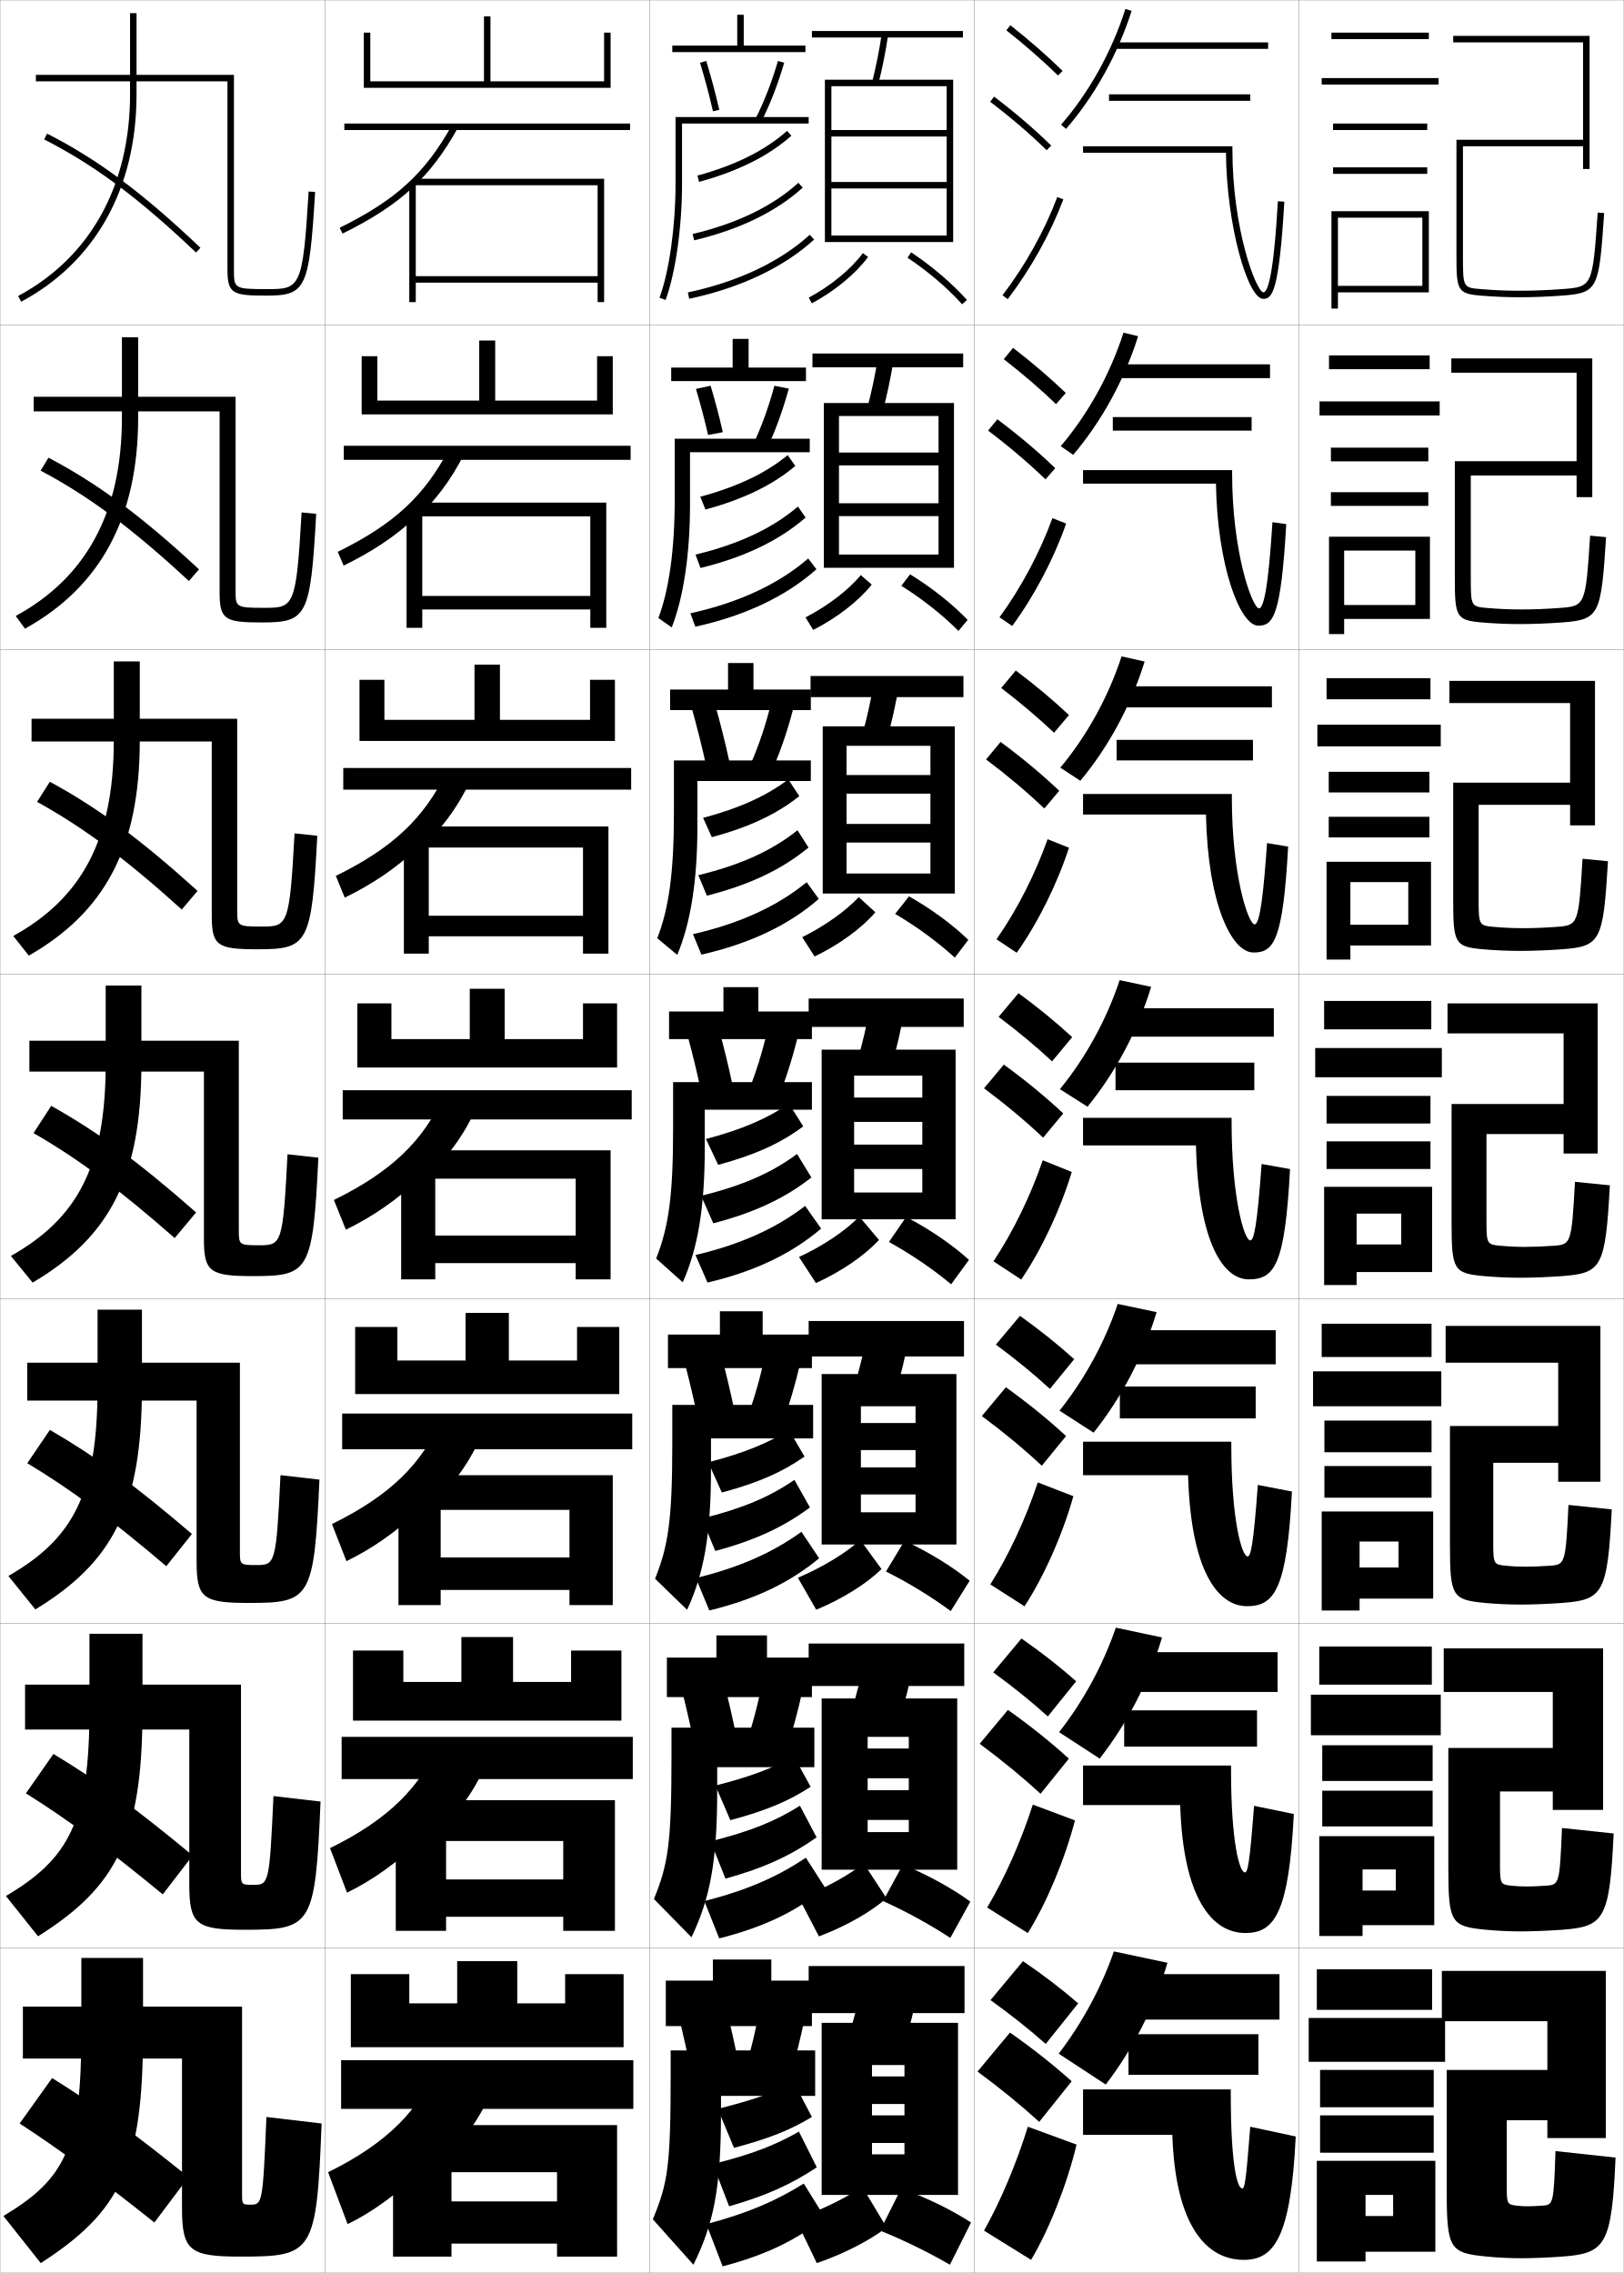
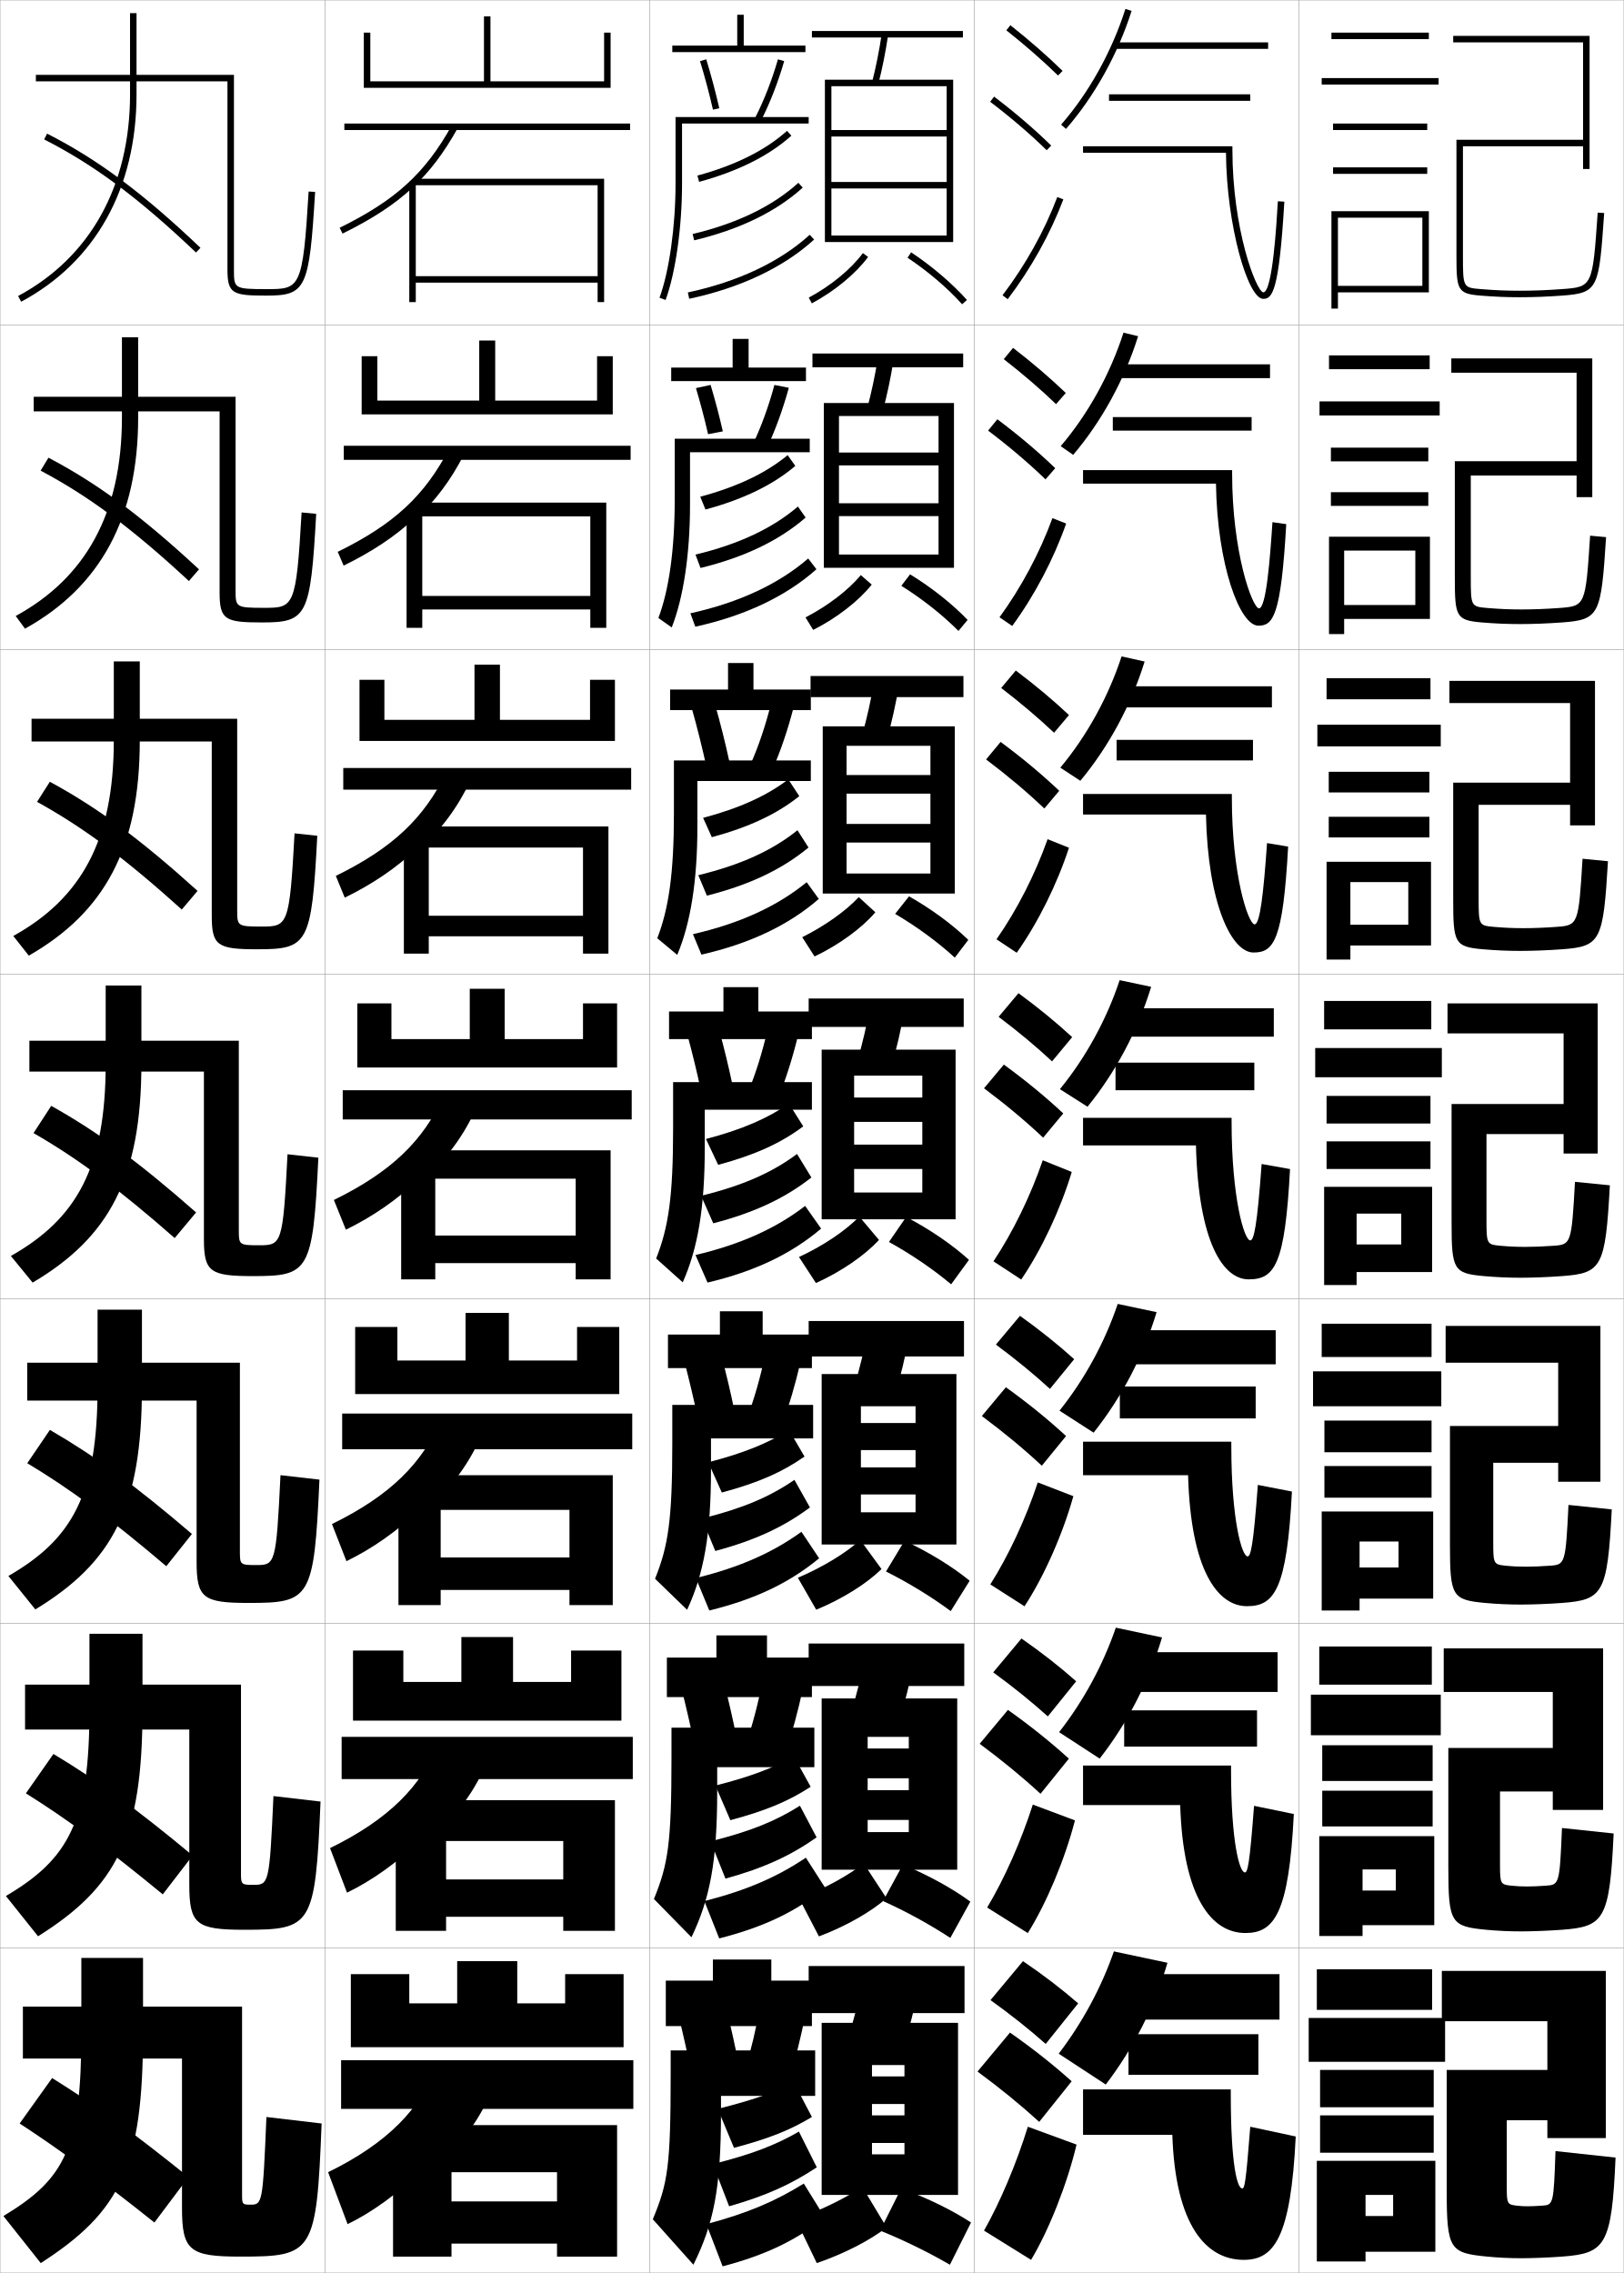
<svg xmlns="http://www.w3.org/2000/svg" width="500.1" height="700.1" viewBox="0 0 500.1 700.1" overflow="visible" enable-background="new 0 0 500.1 700.1" xml:space="preserve">
  <g id="glyphs">
    <g>
      <rect x="0.05" y="0.05" fill="none" stroke="#999999" stroke-width="0.1" width="100" height="100" />
      <rect x="400.05" y="0.05" fill="none" stroke="#999999" stroke-width="0.1" width="100" height="100" />
      <rect x="100.05" y="0.05" fill="none" stroke="#999999" stroke-width="0.1" width="100" height="100" />
      <rect x="200.05" y="0.05" fill="none" stroke="#999999" stroke-width="0.1" width="100" height="100" />
      <rect x="300.05" y="0.05" fill="none" stroke="#999999" stroke-width="0.1" width="100" height="100" />
      <rect x="0.05" y="100.05" fill="none" stroke="#999999" stroke-width="0.1" width="100" height="100" />
      <rect x="400.05" y="100.05" fill="none" stroke="#999999" stroke-width="0.1" width="100" height="100" />
      <rect x="100.05" y="100.05" fill="none" stroke="#999999" stroke-width="0.1" width="100" height="100" />
      <rect x="200.05" y="100.05" fill="none" stroke="#999999" stroke-width="0.1" width="100" height="100" />
      <rect x="300.05" y="100.05" fill="none" stroke="#999999" stroke-width="0.1" width="100" height="100" />
      <rect x="0.05" y="200.05" fill="none" stroke="#999999" stroke-width="0.1" width="100" height="100" />
      <rect x="400.05" y="200.05" fill="none" stroke="#999999" stroke-width="0.1" width="100" height="100" />
      <rect x="100.05" y="200.05" fill="none" stroke="#999999" stroke-width="0.1" width="100" height="100" />
      <rect x="200.05" y="200.05" fill="none" stroke="#999999" stroke-width="0.1" width="100" height="100" />
      <rect x="300.05" y="200.05" fill="none" stroke="#999999" stroke-width="0.1" width="100" height="100" />
      <rect x="0.05" y="300.05" fill="none" stroke="#999999" stroke-width="0.1" width="100" height="100" />
      <rect x="400.05" y="300.05" fill="none" stroke="#999999" stroke-width="0.1" width="100" height="100" />
      <rect x="100.05" y="300.05" fill="none" stroke="#999999" stroke-width="0.1" width="100" height="100" />
      <rect x="200.05" y="300.05" fill="none" stroke="#999999" stroke-width="0.1" width="100" height="100" />
      <rect x="300.05" y="300.05" fill="none" stroke="#999999" stroke-width="0.1" width="100" height="100" />
      <rect x="0.05" y="400.05" fill="none" stroke="#999999" stroke-width="0.1" width="100" height="100" />
      <rect x="400.05" y="400.05" fill="none" stroke="#999999" stroke-width="0.1" width="100" height="100" />
      <rect x="100.05" y="400.05" fill="none" stroke="#999999" stroke-width="0.1" width="100" height="100" />
      <rect x="200.05" y="400.05" fill="none" stroke="#999999" stroke-width="0.1" width="100" height="100" />
      <rect x="300.05" y="400.05" fill="none" stroke="#999999" stroke-width="0.1" width="100" height="100" />
      <rect x="0.05" y="500.05" fill="none" stroke="#999999" stroke-width="0.1" width="100" height="100" />
      <rect x="400.05" y="500.05" fill="none" stroke="#999999" stroke-width="0.1" width="100" height="100" />
      <rect x="100.05" y="500.05" fill="none" stroke="#999999" stroke-width="0.1" width="100" height="100" />
      <rect x="200.05" y="500.05" fill="none" stroke="#999999" stroke-width="0.1" width="100" height="100" />
      <rect x="300.05" y="500.05" fill="none" stroke="#999999" stroke-width="0.1" width="100" height="100" />
      <rect x="0.05" y="600.05" fill="none" stroke="#999999" stroke-width="0.1" width="100" height="100" />
      <rect x="400.05" y="600.05" fill="none" stroke="#999999" stroke-width="0.1" width="100" height="100" />
      <rect x="100.05" y="600.05" fill="none" stroke="#999999" stroke-width="0.1" width="100" height="100" />
      <rect x="200.05" y="600.05" fill="none" stroke="#999999" stroke-width="0.1" width="100" height="100" />
      <rect x="300.05" y="600.05" fill="none" stroke="#999999" stroke-width="0.1" width="100" height="100" />
    </g>
    <path d="M58.05,670.55c-17.313-13.952-28.869-22.335-42-30.5l-10,14     c12.104,7.897,24.414,16.893,41.5,30.5L58.05,670.55z" />
    <path d="M59.331,571.512c-17.405-14.455-29.315-23.14-42.873-31.277l-8.485,12.13     c12.602,7.874,25.054,17.02,42.157,31.113L59.331,571.512z" />
    <path d="M59.112,472.475c-17.496-14.959-29.761-23.944-43.745-32.055l-6.969,10.26     c13.099,7.849,25.693,17.146,42.814,31.726L59.112,472.475z" />
    <g>
      <g>
        <path d="M13.596,42.94c15.504,7.911,29.053,18.003,46.766,34.834l1.377-1.449       c-17.861-16.974-31.546-27.162-47.234-35.166L13.596,42.94z" />
      </g>
      <path d="M61.29,175.362c-17.77-16.47-31.1-26.358-46.362-34.388l-2.423,3.984      c14.868,7.882,28.146,17.759,45.667,34.002L61.29,175.362z" />
      <path d="M60.842,274.4c-17.678-15.966-30.653-25.553-45.49-33.61l-3.938,6.188      c14.232,7.853,27.239,17.515,44.569,33.17L60.842,274.4z" />
      <path d="M60.394,373.438c-17.587-15.463-30.207-24.749-44.617-32.833l-5.453,8.391      c13.597,7.824,26.332,17.271,43.471,32.338L60.394,373.438z" />
    </g>
    <g>
      <g>
        <polygon points="114.05,10.05 112.05,10.05 112.05,27.05 188.05,27.05        188.05,10.05 186.05,10.05 186.05,25.05 151.05,25.05 151.05,5.05        149.05,5.05 149.05,25.05 114.05,25.05 " />
        <rect x="106.05" y="38.05" width="88" height="2" />
        <path d="M127.05,57.807c5.4-5.027,9.735-10.844,13.873-18.271l-1.746-0.973       C130.921,53.38,121.875,61.646,104.608,70.152l0.883,1.794       C114.544,67.487,121.384,63.081,127.05,57.807L127.05,57.807z" />
        <polygon points="128.05,57.05 184.05,57.05 184.05,85.05 128.05,85.05        128.05,87.05 184.05,87.05 184.05,93.05 186.05,93.05 186.05,55.05        128.05,55.05 126.05,57.05 126.05,93.05 128.05,93.05 " />
      </g>
      <g>
        <polygon points="188.716,127.633 188.716,109.716 183.883,109.716 183.883,123.383        152.508,123.383 152.508,104.883 147.591,104.883 147.591,123.383 116.216,123.383        116.216,109.716 111.383,109.716 111.383,127.633 " />
        <rect x="105.883" y="137.3" width="88.333" height="4.333" />
        <path d="M138.322,138.228c-7.587,14.474-16.896,23.178-34.307,31.741l1.819,4.245       c8.773-4.309,15.794-8.928,21.966-14.7v0.5       c6.261-5.673,11.077-12.189,15.061-19.976L138.322,138.228z" />
        <polygon points="181.8,193.383 186.716,193.383 186.716,154.799 127.549,154.799        125.216,157.133 125.216,193.383 130.049,193.383 130.049,159.05 181.8,159.05        181.8,183.549 130.049,183.549 130.049,187.716 181.8,187.716 " />
      </g>
      <g>
        <polygon points="189.383,228.216 189.383,209.383 181.716,209.383 181.716,221.716        153.967,221.716 153.967,204.717 146.133,204.717 146.133,221.716 118.383,221.716        118.383,209.383 110.717,209.383 110.717,228.216 " />
        <rect x="105.717" y="236.55" width="88.667" height="6.667" />
        <path d="M137.468,237.892c-6.918,14.131-16.489,23.274-34.045,31.892l2.755,6.697       c8.494-4.159,15.696-8.991,22.373-15.26v1       c7.123-6.32,12.418-13.535,16.249-21.681L137.468,237.892z" />
        <polygon points="179.55,293.716 187.383,293.716 187.383,254.55 127.05,254.55        124.383,257.216 124.383,293.716 132.05,293.716 132.05,261.05 179.55,261.05        179.55,282.05 132.05,282.05 132.05,288.383 179.55,288.383 " />
      </g>
      <g>
        <polygon points="190.05,328.8 190.05,309.05 179.55,309.05 179.55,320.05        155.425,320.05 155.425,304.55 144.675,304.55 144.675,320.05 120.55,320.05        120.55,309.05 110.05,309.05 110.05,328.8 " />
        <rect x="105.55" y="335.8" width="89" height="9" />
        <path d="M136.613,337.557c-6.249,13.788-16.083,23.37-33.784,32.044l3.691,9.147       c8.214-4.009,15.597-9.054,22.779-15.819v1.5       c7.984-6.966,13.76-14.881,17.437-23.386L136.613,337.557z" />
        <polygon points="177.3,394.05 188.05,394.05 188.05,354.3 126.55,354.3        123.55,357.3 123.55,394.05 134.05,394.05 134.05,363.05 177.3,363.05        177.3,380.55 134.05,380.55 134.05,389.05 177.3,389.05 " />
      </g>
      <g>
        <polygon points="190.716,429.383 190.716,408.716 177.716,408.716 177.716,419.05        156.716,419.05 156.716,404.383 143.383,404.383 143.383,419.05 122.383,419.05        122.383,408.716 109.383,408.716 109.383,429.383 " />
        <rect x="105.383" y="435.383" width="89.333" height="11" />
        <path d="M135.758,437.221c-5.58,13.445-15.676,23.467-33.523,32.196l4.461,11.432       c7.935-3.858,15.499-9.116,23.187-16.38v2       c8.846-7.611,15.102-16.227,18.624-25.091L135.758,437.221z" />
        <polygon points="175.383,494.383 188.716,494.383 188.716,454.383 126.049,454.383        122.716,457.716 122.716,494.383 135.716,494.383 135.716,465.05 175.383,465.05        175.383,479.716 135.716,479.716 135.716,489.717 175.383,489.717 " />
      </g>
      <g>
        <polygon points="191.383,529.967 191.383,508.383 175.883,508.383 175.883,518.05        158.008,518.05 158.008,504.217 142.092,504.217 142.092,518.05 124.216,518.05        124.216,508.383 108.716,508.383 108.716,529.967 " />
        <rect x="105.216" y="534.967" width="89.667" height="13" />
        <path d="M134.904,536.886c-4.911,13.102-15.27,23.562-33.261,32.348l5.23,13.716       c7.654-3.708,15.399-9.179,23.593-16.939v2.5       c9.707-8.258,16.443-17.572,19.812-26.796L134.904,536.886z" />
        <polygon points="173.467,594.717 189.383,594.717 189.383,554.467 125.55,554.467        121.883,558.133 121.883,594.717 137.383,594.717 137.383,567.05 173.467,567.05        173.467,578.883 137.383,578.883 137.383,590.383 173.467,590.383 " />
      </g>
      <g>
        <polygon points="192.05,630.55 192.05,608.05 174.05,608.05 174.05,617.05        159.3,617.05 159.3,604.05 140.8,604.05 140.8,617.05 126.05,617.05        126.05,608.05 108.05,608.05 108.05,630.55 " />
        <rect x="105.05" y="634.55" width="90" height="15" />
        <path d="M134.05,636.55c-4.241,12.759-14.863,23.659-33,32.5l6,16       c7.375-3.558,15.301-9.241,24-17.5v3c10.568-8.903,17.785-18.917,21-28.5L134.05,636.55       z" />
        <polygon points="171.55,695.05 190.05,695.05 190.05,654.55 125.05,654.55        121.05,658.55 121.05,695.05 139.05,695.05 139.05,669.05 171.55,669.05        171.55,678.05 139.05,678.05 139.05,691.05 171.55,691.05 " />
      </g>
    </g>
    <g>
      <polygon points="207.05,14.05 207.05,16.05 248.05,16.05 248.05,14.05       229.05,14.05 229.05,4.55 227.05,4.55 227.05,14.05 " />
-       <path d="M215.594,19.342c1.459,4.776,2.836,9.939,3.981,14.932l1.949-0.447      c-1.156-5.037-2.545-10.248-4.019-15.068L215.594,19.342z" />
-       <path d="M232.659,36.595l1.781,0.91c2.705-5.291,5.216-11.747,7.07-18.178      l-1.922-0.555C237.769,25.084,235.308,31.413,232.659,36.595z" />
+       <path d="M215.594,18.842c1.459,4.776,2.836,9.939,3.981,14.932l1.949-0.447      c-1.156-5.037-2.545-10.248-4.019-15.068L215.594,18.842z" />
+       <path d="M232.659,36.095l1.781,0.91c2.705-5.291,5.216-11.747,7.07-18.178      l-1.922-0.555C237.769,24.584,235.308,30.913,232.659,36.095z" />
      <path d="M210.05,38.05h39v-2h-41v20.5c0,13.183-1.938,26.981-4.938,35.155l1.877,0.689      c3.075-8.377,5.062-22.446,5.062-35.845V38.05z" />
    </g>
    <g>
      <polygon points="230.55,113.216 230.55,104.383 225.633,104.383 225.633,113.216       206.716,113.216 206.716,117.383 248.216,117.383 248.216,113.216 " />
-       <path d="M218.071,133.986l4.541-0.873c-1.092-4.806-2.384-9.7-3.766-14.307      l-4.51,0.987C215.697,124.349,216.987,129.238,218.071,133.986z" />
-       <path d="M231.974,136.837l4.234,1.342c2.557-5.392,4.938-11.934,6.725-18.481      l-4.435-0.879C236.786,125.217,234.466,131.608,231.974,136.837z" />
+       <path d="M218.071,133.736l4.541-0.873c-1.092-4.806-2.384-9.7-3.766-14.307      l-4.51,0.987C215.697,124.099,216.987,128.988,218.071,133.736z" />
+       <path d="M231.974,136.587l4.234,1.342c2.557-5.392,4.938-11.934,6.725-18.481      l-4.435-0.879C236.786,124.967,234.466,131.358,231.974,136.587z" />
      <path d="M249.383,139.3v-4.167h-41.583v18.417c0,15.799-1.763,28.129-5.032,36.796      l4.105,2.908c3.6-9.08,5.635-22.603,5.635-37.704v-16.25H249.383z" />
    </g>
    <g>
      <polygon points="232.05,212.383 232.05,204.216 224.216,204.216 224.216,212.383       206.383,212.383 206.383,218.716 249.716,218.716 249.716,212.383 " />
      <path d="M217.567,236.199l7.133-1.298c-1.318-6.09-2.856-12.199-4.512-18.046      l-7.108,1.39C214.704,224.027,216.252,230.191,217.567,236.199z" />
      <path d="M231.29,235.08l6.688,1.774c2.408-5.494,4.662-12.121,6.38-18.786      l-6.948-1.203C235.804,223.352,233.625,229.804,231.29,235.08z" />
      <path d="M249.716,240.55v-6.333h-42.167v16.333c0,18.415-1.587,29.276-5.125,38.437      l6.147,5.125c4.124-9.783,6.208-22.759,6.208-39.562v-14H249.716z" />
    </g>
    <g>
      <polygon points="237.55,610.05 237.55,603.55 219.55,603.55 219.55,610.05       205.05,610.05 205.05,624.05 250.05,624.05 250.05,610.05 " />
      <path d="M227.55,636.05c-1.203-6.171-2.528-12.043-4-18l-14.5,3      c1.416,5.863,2.786,11.968,4,18L227.55,636.05z" />
      <path d="M229.55,637.05l13.5,3.5c1.814-5.897,3.553-12.866,5-20l-14-2.5      C232.874,624.888,231.262,631.585,229.55,637.05z" />
      <path d="M251.05,645.55v-14h-44.5v7c0,28.88-0.885,33.866-5.5,45l12.5,14      c6.22-12.597,8.5-23.386,8.5-47v-5H251.05z" />
    </g>
    <g>
      <g>
        <polygon points="236.216,510.55 236.216,503.717 220.633,503.717 220.633,510.55        205.383,510.55 205.383,522.716 250.05,522.716 250.05,510.55 " />
        <path d="M226.879,535.346c-1.196-5.981-2.531-11.744-4.003-17.512l-12.902,2.598       c1.423,5.682,2.795,11.63,3.997,17.488L226.879,535.346z" />
        <path d="M229.901,536.641l12.047,3.068c1.963-5.797,3.83-12.68,5.345-19.696       l-12.487-2.176C233.523,524.587,231.769,531.223,229.901,536.641z" />
        <path d="M250.8,544.3v-12.167h-44v9.417c0,26.264-1.061,32.719-5.407,43.359       l11.562,11.781c5.696-11.894,7.927-23.229,7.927-45.141v-7.25H250.8z" />
      </g>
      <g>
        <polygon points="234.883,411.05 234.883,403.884 221.716,403.884 221.716,411.05        205.716,411.05 205.716,421.383 250.05,421.383 250.05,411.05 " />
        <path d="M226.208,434.642c-1.188-5.793-2.534-11.445-4.006-17.023l-11.305,2.195       c1.43,5.501,2.803,11.292,3.994,16.977L226.208,434.642z" />
        <path d="M230.253,436.231l10.594,2.637c2.111-5.695,4.107-12.493,5.69-19.393       L235.562,417.624C234.172,424.286,232.276,430.86,230.253,436.231z" />
        <path d="M250.425,443.05v-10.334h-43.375v11.834c0,23.647-1.236,31.571-5.312,41.719       l9.875,9.562c5.172-11.189,7.354-23.072,7.354-43.281v-9.5H250.425z" />
      </g>
      <g>
        <polygon points="233.55,311.55 233.55,304.05 222.8,304.05 222.8,311.55        206.05,311.55 206.05,320.05 250.05,320.05 250.05,311.55 " />
        <path d="M225.537,333.938c-1.18-5.604-2.536-11.146-4.009-16.535l-9.707,1.793       c1.438,5.319,2.812,10.953,3.991,16.465L225.537,333.938z" />
        <path d="M230.604,335.822l9.141,2.205c2.26-5.595,4.385-12.307,6.035-19.089       l-9.461-1.527C234.821,323.985,232.784,330.499,230.604,335.822z" />
        <path d="M250.05,341.8v-8.5h-42.75v14.25c0,21.031-1.412,30.424-5.219,40.078l8.188,7.344       c4.648-10.486,6.781-22.916,6.781-41.422v-11.75H250.05z" />
      </g>
    </g>
    <g>
      <g>
        <path d="M249.078,91.668l0.943,1.764c7.015-3.755,13.495-9.096,17.333-14.287       l-1.609-1.189C262.075,82.92,255.845,88.047,249.078,91.668z" />
        <path d="M279.496,79.382c6.29,4.187,12.261,9.277,16.81,14.337l1.487-1.338       c-4.658-5.18-10.763-10.388-17.189-14.663L279.496,79.382z" />
      </g>
      <g>
        <path d="M248.073,190.167l2.37,3.847c7.276-3.673,14.032-8.917,18.026-13.95       l-3.359-2.931C261.271,181.766,254.958,186.601,248.073,190.167z" />
        <path d="M277.589,180.433c6.439,4.028,12.703,8.978,17.592,13.904l2.822-3.4       c-4.756-4.947-11.076-9.961-17.723-14.04L277.589,180.433z" />
      </g>
      <g>
        <path d="M247.068,288.667l3.796,5.931c7.539-3.592,14.569-8.738,18.721-13.613       l-5.11-4.672C260.466,280.612,254.072,285.155,247.068,288.667z" />
        <path d="M275.681,281.484c6.589,3.87,13.146,8.677,18.374,13.472l4.157-5.463       c-4.852-4.715-11.388-9.534-18.254-13.417L275.681,281.484z" />
      </g>
    </g>
    <g>
      <path d="M245.05,683.55l6.5,13.5c8.588-2.933,16.718-7.208,21.5-11l-7.5-12.5      C260.724,676.857,253.362,680.529,245.05,683.55z" />
      <path d="M271.05,687.05c7.185,2.882,14.912,6.678,21.5,10.5l6.5-13      c-5.534-3.637-13.331-7.522-21.5-10.5L271.05,687.05z" />
    </g>
    <g>
      <path d="M246.137,584.755l6.075,11.672c8.325-3.125,16.18-7.658,20.805-11.759      l-7.018-10.729C261.365,577.592,254.192,581.579,246.137,584.755z" />
      <path d="M271.958,585.545c7.035,3.158,14.471,7.244,20.718,11.346l6.164-11.175      c-5.388-3.968-12.902-8.149-20.781-11.403L271.958,585.545z" />
    </g>
    <g>
      <path d="M245.726,485.961l5.648,9.844c8.063-3.318,15.643-8.109,20.11-12.518      l-6.536-8.958C260.508,478.327,253.523,482.63,245.726,485.961z" />
      <path d="M272.865,484.04c6.888,3.435,14.029,7.811,19.938,12.192l5.828-9.351      c-5.241-4.298-12.475-8.775-20.062-12.308L272.865,484.04z" />
    </g>
    <g>
      <path d="M246.063,387.167l5.223,8.015c7.801-3.511,15.105-8.56,19.416-13.276      l-6.055-7.187C260.399,379.062,253.604,383.681,246.063,387.167z" />
      <path d="M273.772,382.535c6.738,3.711,13.588,8.377,19.156,13.039l5.492-7.526      c-5.096-4.629-12.047-9.402-19.344-13.211L273.772,382.535z" />
    </g>
    <g>
      <rect x="250.05" y="9.55" width="46.5" height="2" />
      <path d="M268.581,25.302l1.938,0.496c1.211-4.732,2.199-9.671,3.02-15.099      l-1.977-0.299C270.75,15.761,269.775,20.635,268.581,25.302z" />
      <polygon points="291.55,40.05 256.05,40.05 256.05,42.05 291.55,42.05       291.55,56.05 256.05,56.05 256.05,58.05 291.55,58.05 291.55,72.55       256.05,72.55 256.05,74.55 293.55,74.55 293.55,24.55 254.05,24.55       254.05,74.55 256.05,74.55 256.05,26.55 291.55,26.55 " />
    </g>
    <g>
      <g>
        <rect x="250.216" y="108.883" width="46.417" height="4.25" />
        <path d="M271.856,126.673c1.332-4.928,2.428-10.103,3.35-15.833l-4.813-0.749       c-0.915,5.673-2,10.794-3.317,15.667L271.856,126.673z" />
        <polygon points="289.05,139.383 258.383,139.383 258.383,143.341 289.05,143.341        289.05,155.008 258.383,155.008 258.383,158.966 289.05,158.966 289.05,170.8        258.383,170.8 258.383,174.883 293.8,174.883 293.8,124.133 253.716,124.133        253.716,174.883 258.383,174.883 258.383,128.133 289.05,128.133 " />
      </g>
      <g>
        <rect x="249.633" y="208.216" width="47.083" height="6.5" />
        <path d="M273.195,227.548c1.452-5.124,2.656-10.536,3.68-16.566l-7.651-1.199       c-1.018,5.985-2.213,11.354-3.653,16.434L273.195,227.548z" />
        <polygon points="286.55,238.716 260.716,238.716 260.716,244.445 286.55,244.445        286.55,253.779 260.716,253.779 260.716,259.508 286.55,259.508 286.55,269.05        260.716,269.05 260.716,275.216 294.05,275.216 294.05,223.716 253.383,223.716        253.383,275.216 260.716,275.216 260.716,229.716 286.55,229.716 " />
      </g>
      <g>
        <rect x="249.05" y="307.55" width="47.75" height="8.75" />
        <path d="M274.534,328.424c1.572-5.319,2.885-10.968,4.01-17.3l-10.488-1.648       c-1.121,6.297-2.427,11.913-3.99,17.2L274.534,328.424z" />
        <polygon points="284.05,338.05 263.05,338.05 263.05,345.55 284.05,345.55        284.05,352.55 263.05,352.55 263.05,360.05 284.05,360.05 284.05,367.3        263.05,367.3 263.05,375.55 294.3,375.55 294.3,323.3 253.05,323.3        253.05,375.55 263.05,375.55 263.05,331.3 284.05,331.3 " />
      </g>
      <g>
        <rect x="249.05" y="406.884" width="47.834" height="10.916" />
        <path d="M275.706,429.3c1.692-5.516,3.113-11.4,4.34-18.033l-12.659-2.1       c-1.224,6.609-2.64,12.473-4.327,17.967L275.706,429.3z" />
        <polygon points="281.967,438.3 265.133,438.3 265.133,446.634 281.967,446.634        281.967,451.966 265.133,451.966 265.133,460.3 281.967,460.3 281.967,465.8        265.133,465.8 265.133,475.716 294.55,475.716 294.55,423.216 253.05,423.216        253.05,475.716 265.133,475.716 265.133,433.134 281.967,433.134 " />
      </g>
      <g>
        <rect x="249.05" y="506.217" width="47.917" height="13.083" />
        <path d="M276.878,530.175c1.812-5.712,3.342-11.833,4.67-18.767l-14.83-2.55       c-1.326,6.923-2.854,13.033-4.663,18.733L276.878,530.175z" />
        <polygon points="279.884,538.55 267.216,538.55 267.216,547.717 279.884,547.717        279.884,551.383 267.216,551.383 267.216,560.55 279.884,560.55 279.884,564.3        267.216,564.3 267.216,575.883 294.8,575.883 294.8,523.133 253.05,523.133        253.05,575.883 267.216,575.883 267.216,534.967 279.884,534.967 " />
      </g>
    </g>
    <g>
      <rect x="249.05" y="605.55" width="48" height="14.5" />
      <path d="M278.05,631.05c1.933-5.907,3.57-12.265,5-19.5l-17-3      c-1.43,7.235-3.067,13.593-5,19.5L278.05,631.05z" />
      <polygon points="295.05,676.05 295.05,623.05 253.05,623.05 253.05,676.05       268.55,676.05 268.55,636.05 278.55,636.05 278.55,639.55 268.55,639.55       268.55,648.05 278.55,648.05 278.55,651.55 268.55,651.55 268.55,660.05       278.55,660.05 278.55,663.55 268.55,663.55 268.55,676.05 " />
    </g>
    <g>
      <path d="M250.05,652.05l-5.5-10.5c-6.494,3.09-12.729,5.288-23.5,8l5,12      C237.102,658.615,243.382,656.046,250.05,652.05z" />
      <path d="M224.55,679.55c11.506-3.276,19.145-6.797,27-12l-5.5-11      c-7.362,4.207-14.297,6.912-26.5,10L224.55,679.55z" />
      <path d="M247.55,672.55c-8.729,5.42-17.216,9.087-30,12.5l5,13      c13.402-3.531,22.499-7.984,31.5-15L247.55,672.55z" />
    </g>
    <g>
      <path d="M249.661,550.34l-5.14-9.331c-6.519,3.569-13.262,6.174-24.182,8.963      l4.587,10.655C236.131,557.639,242.958,554.7,249.661,550.34z" />
      <path d="M223.422,578.628c11.919-3.286,20.16-7.13,28.073-12.705l-5.141-9.747      c-7.459,4.707-15.064,7.846-27.51,10.962L223.422,578.628z" />
      <path d="M216.931,585.553l4.57,11.493c13.798-3.504,23.596-8.266,32.661-15.54      l-5.975-9.329C239.393,578.082,230.157,582.161,216.931,585.553z" />
    </g>
    <g>
      <path d="M247.772,448.631l-4.779-8.162c-6.544,4.049-13.794,7.06-24.864,9.926      l4.174,9.311C233.662,456.663,241.034,453.354,247.772,448.631z" />
      <path d="M220.294,477.707c12.334-3.296,21.176-7.463,29.146-13.41l-4.781-8.494      c-7.557,5.207-15.832,8.779-28.52,11.923L220.294,477.707z" />
      <path d="M214.313,486.057l4.139,9.986c14.194-3.477,24.692-8.547,33.822-16.08      l-5.449-8.159C237.964,478.193,227.98,482.686,214.313,486.057z" />
    </g>
    <g>
      <g>
        <path d="M214.787,54.085l0.525,1.93c11.971-3.257,21.527-8.042,28.405-14.221       l-1.336-1.488C235.737,46.274,226.454,50.91,214.787,54.085z" />
        <path d="M213.317,72.077l0.465,1.945c13.99-3.336,25.24-8.797,33.439-16.232       l-1.344-1.48C237.932,63.516,226.978,68.82,213.317,72.077z" />
        <path d="M211.841,90.071l0.418,1.957c15.777-3.364,29.078-9.671,38.465-18.24       l-1.348-1.477C240.251,80.641,227.272,86.782,211.841,90.071z" />
      </g>
      <g>
        <path d="M244.939,143.503l-2.363-3.323c-6.62,5.489-15.395,9.718-26.912,12.816       l1.604,3.941C229.086,153.734,238.097,149.318,244.939,143.503z" />
        <path d="M215.743,174.943c13.576-3.326,24.225-8.463,32.366-15.527l-2.37-3.4       c-7.849,6.706-18.133,11.578-31.55,14.806L215.743,174.943z" />
        <path d="M212.625,188.901l1.515,4.131c15.382-3.392,27.982-9.39,37.304-17.7       l-2.54-3.314C239.846,179.862,227.616,185.591,212.625,188.901z" />
      </g>
      <g>
        <path d="M246.162,245.213l-3.391-5.159c-6.594,5.009-14.861,8.833-26.229,11.853       l2.683,5.953C230.89,254.71,239.354,250.664,246.162,245.213z" />
        <path d="M217.705,275.865c13.163-3.316,23.208-8.13,31.293-14.821l-3.396-5.321       c-7.752,6.207-17.366,10.645-30.541,13.845L217.705,275.865z" />
        <path d="M213.411,287.73l2.612,6.305c14.986-3.42,26.885-9.108,36.144-17.16       l-3.732-5.151C239.441,279.084,227.96,284.401,213.411,287.73z" />
      </g>
      <g>
        <path d="M247.384,346.922l-4.418-6.994c-6.569,4.529-14.328,7.946-25.547,10.89       l3.762,7.965C232.692,355.687,240.61,352.009,247.384,346.922z" />
        <path d="M219.666,376.786c12.748-3.307,22.192-7.797,30.22-14.116l-4.422-7.24       c-7.654,5.706-16.599,9.712-29.53,12.884L219.666,376.786z" />
        <path d="M214.195,386.561l3.709,8.479c14.59-3.448,25.788-8.827,34.982-16.62       l-4.924-6.988C239.036,378.306,228.304,383.21,214.195,386.561z" />
      </g>
    </g>
    <g>
      <g>
        <path d="M309.929,9.333c5.9,4.677,11.257,9.363,15.922,13.932l1.398-1.43       c-4.714-4.616-10.123-9.35-16.078-14.068L309.929,9.333z" />
        <path d="M304.944,31.345c6.493,4.947,12.188,9.828,17.407,14.921l1.396-1.432       c-5.278-5.15-11.033-10.083-17.593-15.079L304.944,31.345z" />
        <path d="M308.753,90.945l1.594,1.209c7.186-9.465,13.112-20.099,17.139-30.751       l-1.871-0.707C321.655,71.171,315.825,81.631,308.753,90.945z" />
      </g>
      <g>
        <path d="M309.135,110.619c5.971,4.653,11.381,9.312,16.102,13.86l2.999-3.441       c-4.756-4.567-10.225-9.251-16.232-13.891L309.135,110.619z" />
        <path d="M321.987,147.646l2.997-3.443c-5.323-5.123-11.193-10.087-17.827-15.066       l-2.843,3.492C310.903,137.619,316.705,142.552,321.987,147.646z" />
        <path d="M328.349,161.261c-3.842,10.93-9.727,22.153-16.615,31.542l-3.912-2.674       c6.724-9.229,12.416-19.917,16.302-30.541L328.349,161.261z" />
      </g>
      <g>
        <path d="M308.342,211.905c6.04,4.629,11.503,9.262,16.281,13.788l4.599-5.453       c-4.798-4.518-10.326-9.153-16.386-13.713L308.342,211.905z" />
        <path d="M321.623,249.027l4.599-5.454c-5.369-5.096-11.354-10.091-18.062-15.054       l-4.474,5.395C310.369,238.946,316.279,243.931,321.623,249.027z" />
        <path d="M329.213,261.118c-3.657,11.208-9.501,23.02-16.093,32.335l-6.229-4.14       c6.375-9.144,11.93-20.06,15.741-30.833L329.213,261.118z" />
      </g>
      <g>
        <path d="M307.548,313.19c6.11,4.605,11.627,9.211,16.461,13.717l6.199-7.465       c-4.84-4.469-10.428-9.055-16.539-13.535L307.548,313.19z" />
        <path d="M321.259,350.407l6.199-7.465c-5.414-5.068-11.515-10.096-18.297-15.041       l-6.105,7.297C309.835,340.272,315.854,345.31,321.259,350.407z" />
        <path d="M330.076,360.976c-3.473,11.486-9.274,23.887-15.569,33.127l-8.547-5.605       c6.025-9.059,11.443-20.203,15.181-31.125L330.076,360.976z" />
      </g>
      <g>
        <path d="M306.715,414.144c6.181,4.581,11.75,9.159,16.641,13.645l7.466-9.144       c-4.881-4.42-10.529-8.956-16.692-13.356L306.715,414.144z" />
        <path d="M320.855,451.455l7.467-9.144c-5.459-5.041-11.676-10.1-18.532-15.027       l-7.403,8.864C309.261,441.266,315.389,446.355,320.855,451.455z" />
        <path d="M330.567,460.833c-3.288,11.765-9.048,24.754-15.047,33.918l-10.53-6.736       c5.676-8.974,10.957-20.347,14.62-31.417L330.567,460.833z" />
      </g>
      <g>
        <path d="M305.883,515.097c6.25,4.557,11.873,9.108,16.82,13.572l8.732-10.821       c-4.923-4.371-10.631-8.858-16.846-13.179L305.883,515.097z" />
        <path d="M320.453,552.502l8.732-10.821c-5.504-5.014-11.835-10.104-18.766-15.014       l-8.701,10.433C308.688,542.26,314.923,547.402,320.453,552.502z" />
        <path d="M331.059,560.691c-3.104,12.042-8.822,25.621-14.523,34.709l-12.516-7.868       c5.328-8.888,10.472-20.49,14.061-31.708L331.059,560.691z" />
      </g>
      <g>
        <path d="M305.05,616.05c6.32,4.532,11.996,9.057,17,13.5l10-12.5       c-4.965-4.321-10.732-8.76-17-13L305.05,616.05z" />
        <path d="M320.05,653.55l10-12.5c-5.549-4.986-11.995-10.107-19-15l-10,12       C308.114,643.254,314.458,648.448,320.05,653.55z" />
        <path d="M331.55,660.55c-2.919,12.319-8.596,26.487-14,35.5l-14.5-9       c4.979-8.802,9.985-20.634,13.5-32L331.55,660.55z" />
      </g>
    </g>
    <g>
      <g>
        <path d="M326.796,38.394l1.508,1.312c8.788-10.095,15.961-23.006,20.199-36.354       l-1.906-0.605C342.439,15.841,335.407,28.5,326.796,38.394z" />
        <rect x="343.05" y="13.05" width="47.5" height="2" />
        <rect x="341.55" y="29.05" width="43.5" height="2" />
        <path d="M377.567,47.05c0.191,22.492,6.743,45,11.482,45       c2.775,0,4.865-2.147,6.498-29.941l-1.996-0.117       c-0.408,6.939-1.648,28.059-4.502,28.059c-2.278-0.514-9.5-19.504-9.5-44v-1h-46v2       H377.567z" />
      </g>
      <g>
        <path d="M330.511,140.097c8.75-10.283,15.809-23.167,20-36.545l-4.506-1.087       c-4.107,12.763-10.939,25.115-19.334,34.956L330.511,140.097z" />
        <rect x="343.884" y="112.217" width="47.25" height="4.25" />
        <rect x="342.716" y="128.467" width="42.75" height="4.166" />
        <path d="M387.716,187.383c-2.143-0.342-8.25-17.41-8.25-41.5v-1.083h-45.916v4.167       h40.937c0.387,25.032,7.321,43.75,13.063,43.75c4.523,0,6.971-2.903,8.582-31.285       l-4.247-0.598C391.142,171.971,389.983,187.383,387.716,187.383z" />
      </g>
      <g>
        <path d="M332.719,240.487c8.712-10.471,15.654-23.328,19.8-36.736l-7.104-1.57       c-4.06,12.433-10.689,24.477-18.867,34.264L332.719,240.487z" />
        <rect x="344.717" y="211.383" width="47" height="6.5" />
        <rect x="343.883" y="227.883" width="42" height="6.333" />
        <path d="M386.383,284.716c-2.009-0.171-7-15.317-7-39v-1.167h-45.833v6.333h37.855       c0.582,27.572,7.898,42.5,14.646,42.5c6.271,0,9.075-3.658,10.664-32.628       l-6.497-1.078C389.141,275.012,388.063,284.716,386.383,284.716z" />
      </g>
    </g>
    <g>
      <g>
        <path d="M340.55,642.05c8.56-11.224,15.038-23.973,19-37.5l-16.5-3.5       c-3.864,11.111-9.691,21.927-17,31.5L340.55,642.05z" />
        <rect x="348.05" y="608.05" width="46" height="14" />
        <rect x="347.55" y="626.55" width="40" height="12.5" />
        <path d="M385.05,655.05c-1.399,18.057-1.788,19-2.5,19c-1.455,0-3.5-6.946-3.5-29v-1.5h-45.5v14       h27.5c0.933,27.952,10.436,38.5,22,38.5c9.263,0,14.498-6.677,16-38L385.05,655.05z" />
      </g>
      <g>
        <path d="M338.675,541.659c8.598-11.036,15.192-23.812,19.2-37.31l-14.234-3.018       c-3.913,11.442-9.94,22.565-17.467,32.191L338.675,541.659z" />
        <rect x="347.216" y="508.883" width="46.251" height="12.25" />
        <rect x="346.217" y="526.8" width="40.916" height="11.166" />
        <path d="M383.383,576.717c-1.595,0-4.25-9.039-4.25-31.501v-1.416h-45.583v12.167h29.925       c0.88,28.672,9.782,39.416,20.075,39.416c8.849,0,13.393-5.922,14.916-36.657       l-12.249-2.52C384.812,574.755,384.222,576.717,383.383,576.717z" />
      </g>
      <g>
        <path d="M336.801,441.269c8.636-10.848,15.347-23.65,19.4-37.118l-11.969-2.535       c-3.962,11.772-10.191,23.202-17.934,32.883L336.801,441.269z" />
        <rect x="346.383" y="409.717" width="46.5" height="10.5" />
        <rect x="344.883" y="427.05" width="41.834" height="9.833" />
        <path d="M384.217,479.383c-1.735,0-5-11.132-5-34v-1.333h-45.667v10.333h32.35       c0.828,29.393,9.129,40.334,18.15,40.334c8.434,0,12.287-5.168,13.833-35.314       l-10.499-2.039C385.976,476.404,385.183,479.383,384.217,479.383z" />
      </g>
      <g>
        <path d="M334.927,340.878c8.674-10.659,15.5-23.489,19.6-36.927l-9.703-2.053       c-4.011,12.103-10.44,23.84-18.4,33.573L334.927,340.878z" />
        <rect x="345.55" y="310.55" width="46.75" height="8.75" />
        <rect x="343.55" y="327.3" width="42.75" height="8.5" />
        <path d="M385.05,382.05c-1.875,0-5.75-13.225-5.75-36.5v-1.25h-45.75v8.5h34.774       c0.776,30.112,8.476,41.25,16.226,41.25c8.02,0,11.182-4.413,12.749-33.971       l-8.748-1.559C387.139,378.053,386.144,382.05,385.05,382.05z" />
      </g>
    </g>
    <g>
      <rect x="410.05" y="10.05" width="30" height="2" />
      <rect x="407.05" y="24.05" width="36" height="2" />
      <rect x="410.55" y="38.05" width="29" height="2" />
      <rect x="410.55" y="51.55" width="29" height="2" />
      <polygon points="440.05,90.05 440.05,65.05 410.05,65.05 410.05,95.05       412.05,95.05 412.05,67.05 438.05,67.05 438.05,88.05 412.05,88.05       412.05,90.05 " />
    </g>
    <g>
      <g>
        <rect x="409.3" y="109.466" width="31" height="4.25" />
        <rect x="406.383" y="123.633" width="37" height="4.333" />
        <rect x="409.883" y="137.883" width="30" height="4.216" />
        <rect x="409.883" y="151.6" width="30" height="4.216" />
        <polygon points="440.383,190.633 440.383,165.316 409.3,165.316 409.3,195.3        413.967,195.3 413.967,169.583 435.883,169.583 435.883,186.349 413.967,186.349        413.967,190.633 " />
      </g>
      <g>
        <rect x="408.55" y="208.883" width="32" height="6.5" />
        <rect x="405.716" y="223.216" width="38" height="6.667" />
        <rect x="409.216" y="237.716" width="31" height="6.358" />
        <rect x="409.216" y="251.575" width="31" height="6.358" />
        <polygon points="440.716,291.216 440.716,265.433 408.55,265.433 408.55,295.55        415.884,295.55 415.884,271.691 433.716,271.691 433.716,284.824 415.884,284.824        415.884,291.216 " />
      </g>
      <g>
        <rect x="407.8" y="308.3" width="33" height="8.75" />
        <rect x="405.05" y="322.8" width="39" height="9" />
        <rect x="408.55" y="337.55" width="32" height="8.5" />
        <rect x="408.55" y="351.55" width="32" height="8.5" />
        <polygon points="441.05,391.8 441.05,365.55 407.8,365.55 407.8,395.8        417.8,395.8 417.8,373.8 431.55,373.8 431.55,383.3 417.8,383.3        417.8,391.8 " />
      </g>
      <g>
        <rect x="407.05" y="407.716" width="33.834" height="10.25" />
        <rect x="404.384" y="422.384" width="39.5" height="10.749" />
        <rect x="407.884" y="437.55" width="33" height="9.75" />
        <rect x="407.884" y="451.55" width="33" height="9.75" />
        <polygon points="441.384,492.384 441.384,465.55 407.05,465.55 407.05,496.05        418.716,496.05 418.716,474.8 430.716,474.8 430.716,482.8 418.716,482.8        418.716,492.384 " />
      </g>
      <g>
        <rect x="406.3" y="507.133" width="34.667" height="11.75" />
        <rect x="403.717" y="521.967" width="40" height="12.499" />
        <rect x="407.217" y="537.55" width="34" height="11" />
        <rect x="407.217" y="551.55" width="34" height="11" />
        <polygon points="441.717,592.967 441.717,565.55 406.3,565.55 406.3,596.3        419.633,596.3 419.633,575.8 429.883,575.8 429.883,582.3 419.633,582.3        419.633,592.967 " />
      </g>
    </g>
    <g>
      <rect x="405.55" y="606.55" width="35.5" height="12.5" />
      <rect x="403.05" y="621.55" width="42" height="13.5" />
      <rect x="406.55" y="637.55" width="35" height="11.5" />
      <rect x="406.55" y="651.55" width="35" height="11.5" />
      <polygon points="442.05,693.55 442.05,665.55 405.55,665.55 405.55,696.55       420.55,696.55 420.55,676.05 429.05,676.05 429.05,682.55 420.55,682.55       420.55,693.55 " />
    </g>
    <g>
      <path d="M479.05,662.55l18.5,2c-1.156,27.204-3.203,29.502-16.5,30.5      c-3.812,0.287-9.112,0.5-12.5,0.5c-3.608,0-7.198-0.179-10.5-0.5      c-11.532-1.126-12.5-2.089-12.5-20.5v-37h31v-15h-32.5v-15.5h50.5v51.5h-18v-5.5h-12.5v21      c0,4.7,0.255,4.972,3,5.3c1.295,0.155,2.19,0.2,3.5,0.2      c0.986,0,2.627-0.068,4.5-0.2C478.363,679.115,478.509,678.881,479.05,662.55z" />
      <path d="M481.05,563.038l15.916,1.689c-1.233,26.54-2.955,28.687-15.904,29.655      c-3.952,0.296-9.082,0.5-12.596,0.5c-3.695,0-7.271-0.173-10.763-0.5      c-10.807-1.035-11.653-2.036-11.653-19.167v-36.833h32.167v-17.25h-33.584v-13.417      h49.084v49.75h-15.5v-5.666h-16.251v22.833c0,5.593,0.213,5.819,3.431,6.167      c1.811,0.188,3.133,0.25,4.903,0.25c1.503,0,3.575-0.084,5.904-0.25      C480.18,580.516,480.343,580.283,481.05,563.038z" />
      <path d="M483.051,463.526l13.332,1.38c-1.311,25.876-2.708,27.871-15.309,28.809      c-4.094,0.305-9.053,0.502-12.691,0.502c-3.783,0-7.343-0.168-11.026-0.502      c-10.082-0.942-10.807-1.983-10.807-17.832v-36.666h33.333v-19.5h-34.666v-11.334      h47.666v48h-13v-5.833h-20v24.667c0,6.484,0.169,6.674,3.86,7.034      c2.326,0.227,4.074,0.299,6.307,0.299c2.021,0,4.524-0.1,7.31-0.299      C481.996,481.916,482.178,481.686,483.051,463.526z" />
      <path d="M485.051,364.015l10.748,1.07c-1.388,25.211-2.46,27.055-14.713,27.963      c-4.234,0.313-9.022,0.502-12.786,0.502c-3.871,0-7.416-0.162-11.29-0.502      c-9.356-0.852-9.96-1.931-9.96-16.498v-36.5h34.5v-21.75h-35.75v-9.25h46.25v46.25h-10.5v-6h-23.75      v26.5c0,7.377,0.127,7.514,4.29,7.901c2.843,0.255,5.017,0.349,7.71,0.349      c2.538,0,5.473-0.115,8.714-0.349C483.812,383.316,484.013,383.088,485.051,364.015z" />
      <path d="M483.55,254.216v-6.333h-28.167v28.833c0,8.27,0.085,8.361,4.72,8.769      c3.358,0.288,5.959,0.398,9.114,0.398c3.055,0,6.421-0.131,10.118-0.398      c6.692-0.487,6.825-0.64,8.049-20.982l7.831,0.76      c-1.465,24.547-2.212,26.239-14.117,27.118c-4.375,0.322-8.993,0.502-12.881,0.502      c-3.959,0-7.489-0.157-11.554-0.502c-8.631-0.76-9.113-1.878-9.113-15.164      v-36.167h36v-24.5h-37.167v-6.833h44.833v44.5H483.55z" />
      <path d="M485.55,153.133v-6.667h-32.583v31.167c0,9.162,0.042,9.208,5.149,9.636      c3.874,0.32,6.901,0.447,10.517,0.447c3.573,0,7.371-0.147,11.523-0.447      c8.086-0.59,8.152-0.666,9.562-22.277l4.914,0.45      c-1.542,23.883-1.964,25.424-13.521,26.272      c-4.517,0.331-8.964,0.503-12.978,0.503c-4.046,0-7.561-0.151-11.816-0.503      c-7.905-0.668-8.267-1.826-8.267-13.831v-35.833h37.5v-27.25h-38.583v-4.417h43.416      v42.75H485.55z" />
      <path d="M487.55,52.05h2v-41h-42v2h40v30h-39v35.5c0,10.724,0.24,11.92,7.42,12.497      c4.446,0.357,7.946,0.503,12.08,0.503c4.139,0,8.415-0.164,13.072-0.503      c11.21-0.818,11.307-2.208,12.926-25.428l-1.996-0.139      c-1.595,22.88-1.595,22.88-11.074,23.572      c-4.608,0.334-8.838,0.497-12.928,0.497c-4.076,0-7.53-0.144-11.92-0.497      c-5.58-0.448-5.58-0.448-5.58-10.503v-33.5h37V52.05z" />
    </g>
    <g>
      <g>
        <path d="M40.05,4.05v25c0,28.144-12.242,50.204-34.473,62.119l0.945,1.762       c22.91-12.279,35.527-34.966,35.527-63.881v-25H40.05z" />
        <path d="M70.05,83.05c0,7.457,1.66,8,12,8c12.224,0,13.205-2.09,14.998-31.939       l-1.996-0.121c-1.806,30.061-2.651,30.061-13.002,30.061c-10,0-10-0.226-10-6v-60h-61v2       h59V83.05z" />
      </g>
      <g>
        <path d="M37.55,103.883v24.667c0,29.538-11.197,49.439-32.715,61.179l2.864,3.908       c23.115-12.824,34.851-34.016,34.851-65.087v-24.667H37.55z" />
        <path d="M81.3,187.216c-8.699,0-8.75-0.191-8.75-5.5v-59.5H10.383v4.5h57.25v55.834       c0,8.339,1.689,9.167,13,9.167c13.928,0,14.989-1.798,16.749-33.45l-4.497-0.434       C91.207,187.101,90.516,187.216,81.3,187.216z" />
      </g>
      <g>
        <path d="M35.05,203.716v24.333c0,30.933-10.151,48.675-30.958,60.24l4.782,6.054       c23.321-13.369,34.176-33.065,34.176-66.293v-24.333H35.05z" />
        <path d="M80.55,285.383c-7.397,0-7.5-0.157-7.5-5v-59H9.716v7h55.5v53.667       c0,9.222,1.718,10.333,14,10.333c15.632,0,16.772-1.506,18.499-34.959       l-6.998-0.747C89.168,285.151,88.632,285.383,80.55,285.383z" />
      </g>
      <g>
        <path d="M32.55,303.55v24c0,32.328-9.105,47.91-29.2,59.3l6.7,8.2       c23.526-13.914,33.5-32.115,33.5-67.5v-24H32.55z" />
        <path d="M79.8,383.55c-6.096,0-6.25-0.123-6.25-4.5v-58.5h-64.5v9.5h53.75v51.5       c0,10.104,1.747,11.5,15,11.5c17.337,0,18.557-1.215,20.249-36.47l-9.498-1.061       C87.129,383.202,86.748,383.55,79.8,383.55z" />
      </g>
      <g>
        <path d="M10.883,495.717c23.881-14.563,32.833-31.288,32.833-68.667v-23.667H30.05       v23.667c0,33.425-7.744,46.958-27.467,58.366L10.883,495.717z" />
        <path d="M78.883,482.05c-4.845,0-5-0.131-5-4v-58.334h-65.5v11.667h52.167v49.667       c0,11.137,1.95,12.666,16,12.666c19.019,0,20.184-1.146,21.833-37.979       l-11.999-1.373C85.062,481.78,84.765,482.05,78.883,482.05z" />
      </g>
      <g>
        <path d="M11.717,596.383c24.236-15.211,32.167-30.459,32.167-69.833v-23.333H27.55       v23.333c0,34.522-6.381,46.007-25.733,57.434L11.717,596.383z" />
        <path d="M77.967,580.55c-3.595,0-3.75-0.138-3.75-3.5v-58.167h-66.5v13.834h50.583       v47.833c0,12.17,2.153,13.833,17,13.833c20.7,0,21.811-1.076,23.417-39.489       l-14.5-1.688C82.998,580.357,82.783,580.55,77.967,580.55z" />
      </g>
      <g>
        <path d="M12.55,697.05c24.591-15.859,31.5-29.632,31.5-71v-23h-19v23       c0,35.62-5.02,45.056-24,56.5L12.55,697.05z" />
        <path d="M77.05,679.05c-2.344,0-2.5-0.145-2.5-3v-58h-67.5v16h49v46c0,13.202,2.356,15,18,15       c22.382,0,23.438-1.008,25-41l-17-2C80.932,678.936,80.801,679.05,77.05,679.05z" />
      </g>
    </g>
  </g>
</svg>
